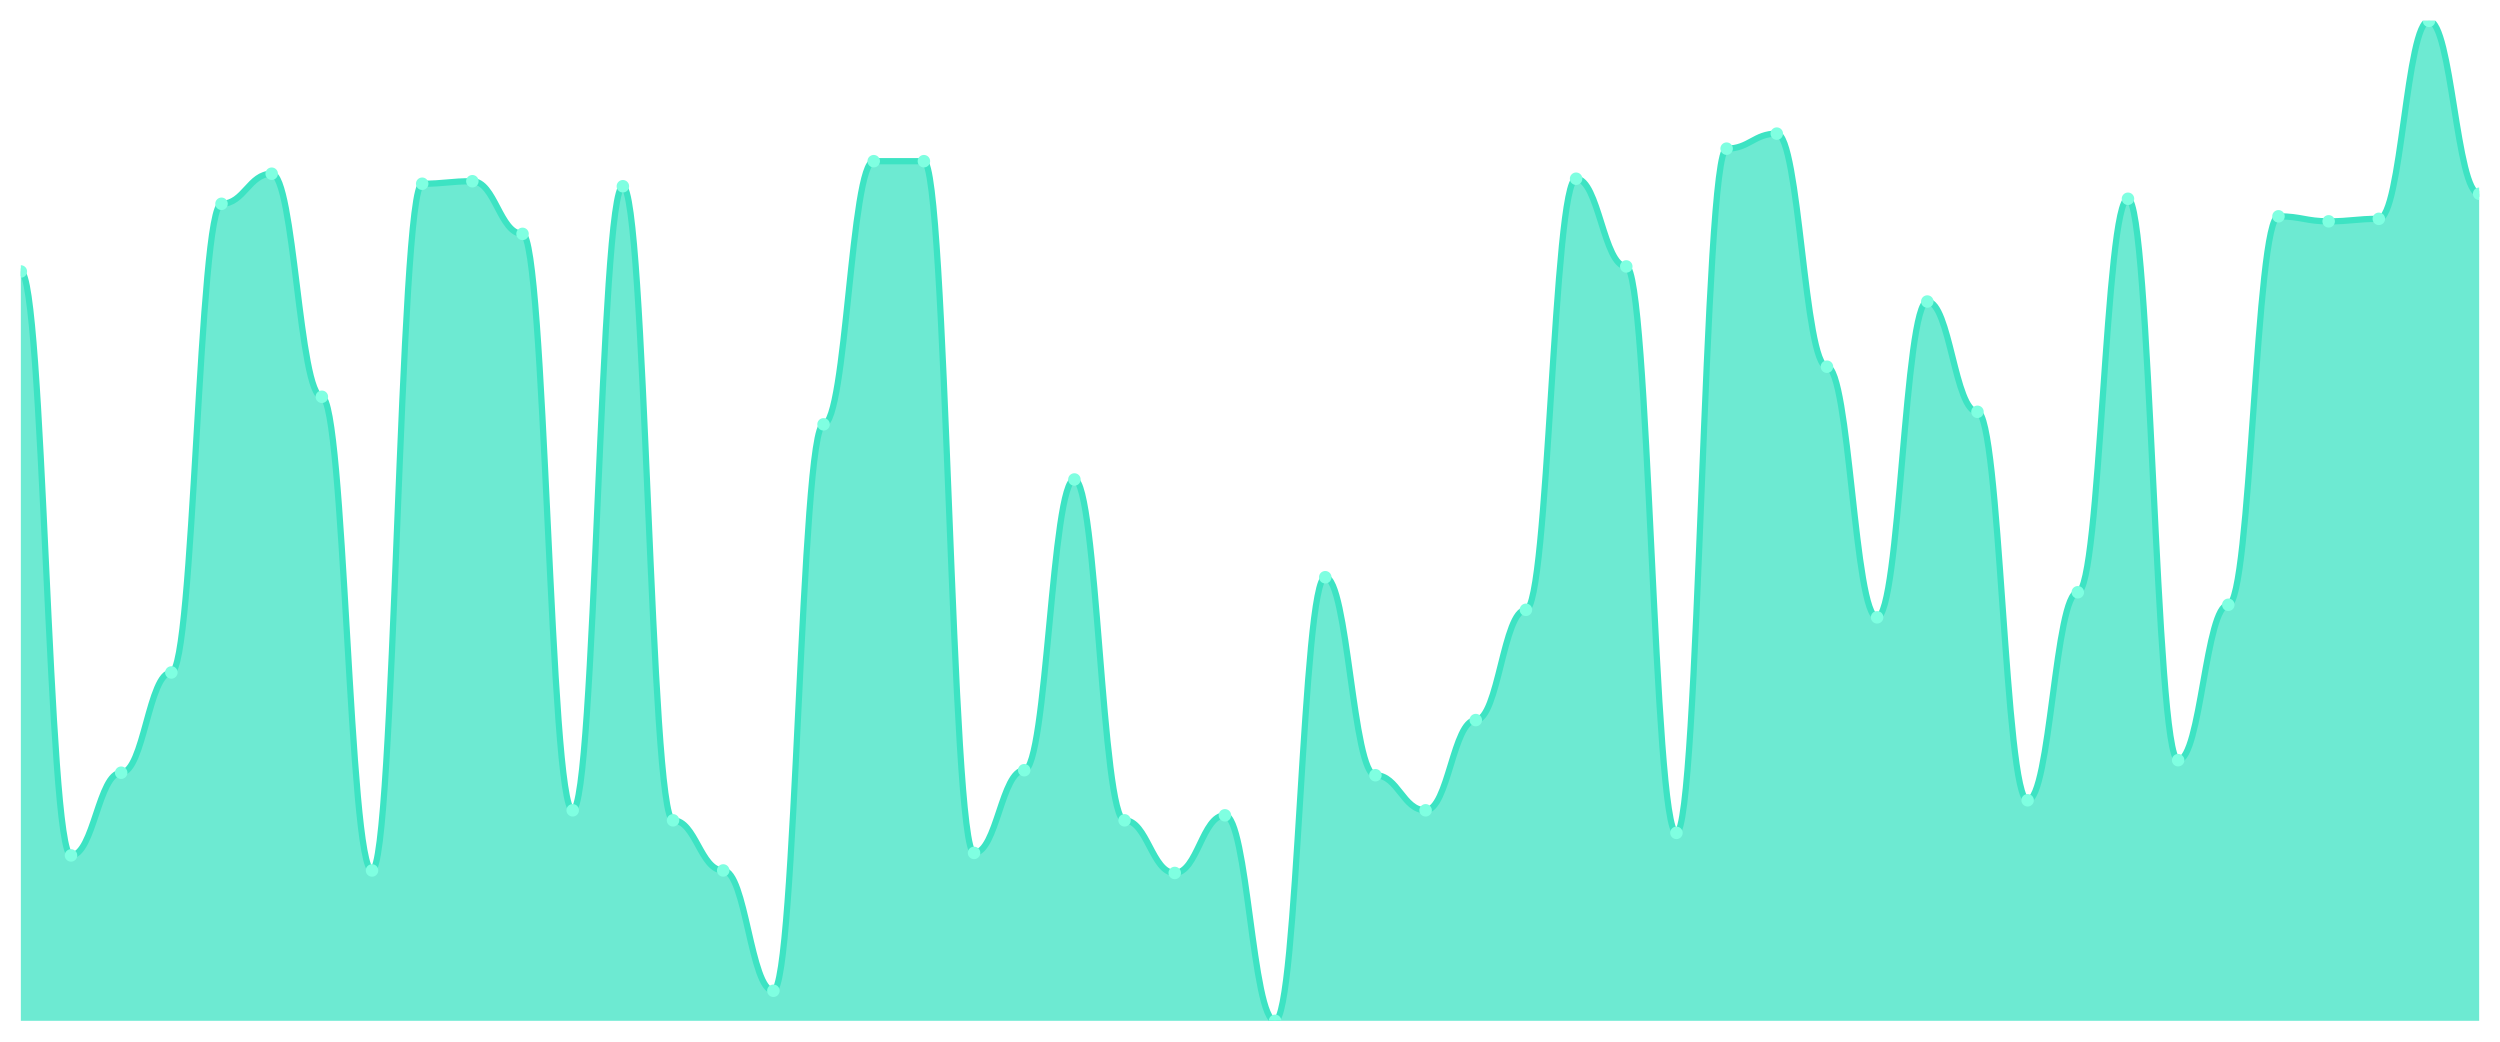
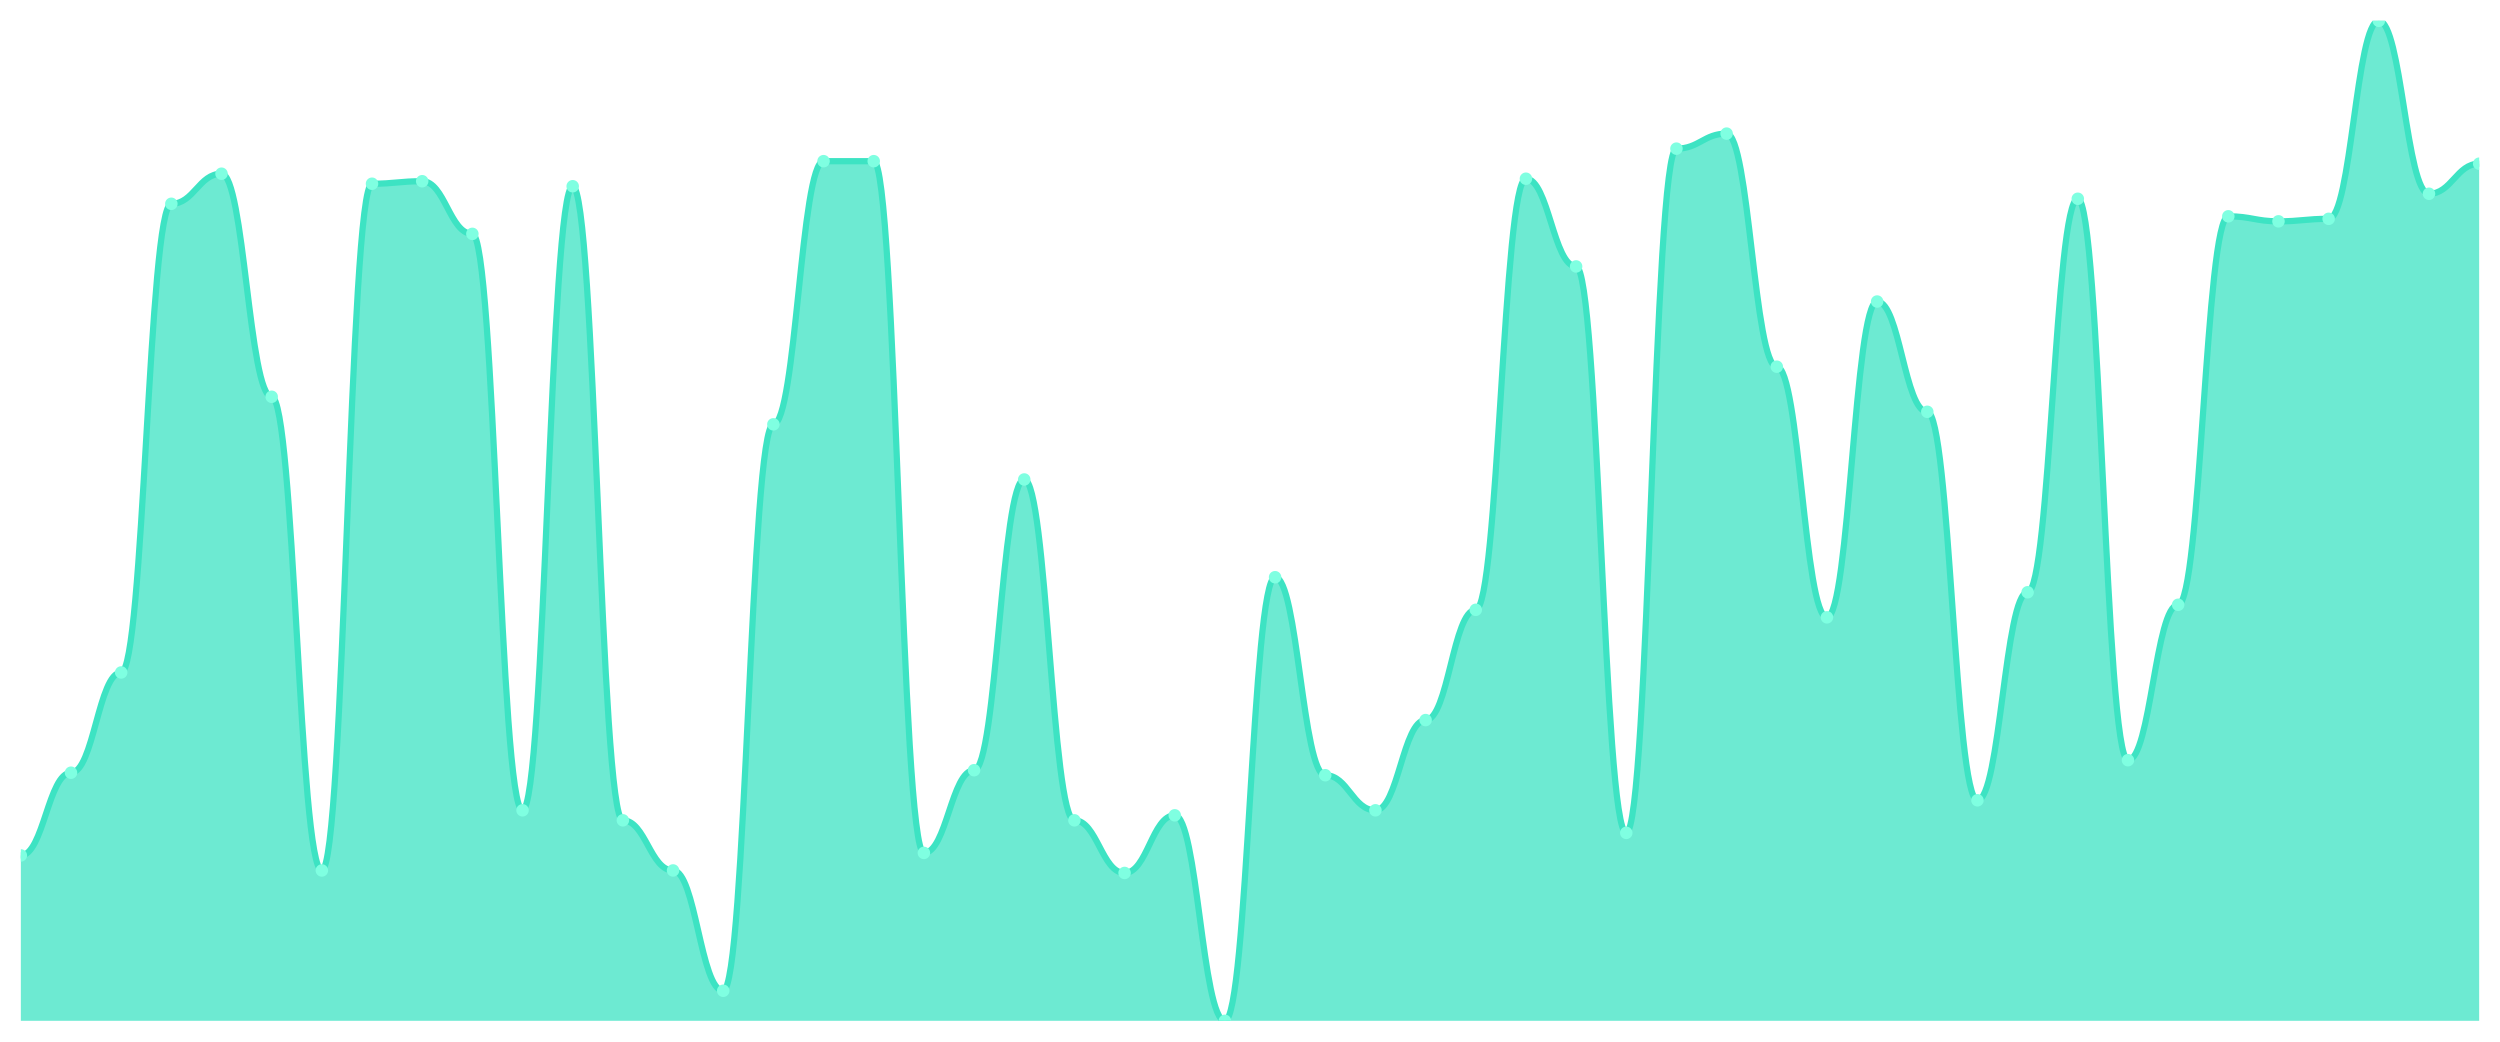
<svg xmlns="http://www.w3.org/2000/svg" viewBox="0 0 1200 500" width="1200" height="500">
  <defs>
    <clipPath id="c">
      <rect x="10" y="10" width="1180" height="480" />
    </clipPath>
  </defs>
  <rect width="1200" height="500" fill="none" />
  <g clip-path="url(#c)">
-     <path d="M 10,490 L 10,130.301 C 20.837,130.301 23.245,410.602 34.082,410.602 C 44.918,410.602 47.327,370.902 58.163,370.902 C 69,370.902 71.408,322.782 82.245,322.782 C 93.082,322.782 95.49,97.82 106.327,97.82 C 117.163,97.82 119.571,83.383 130.408,83.383 C 141.245,83.383 143.653,190.451 154.49,190.451 C 165.327,190.451 167.735,417.82 178.571,417.82 C 189.408,417.82 191.816,88.195 202.653,88.195 C 213.49,88.195 215.898,86.992 226.735,86.992 C 237.571,86.992 239.98,112.256 250.816,112.256 C 261.653,112.256 264.061,388.947 274.898,388.947 C 285.735,388.947 288.143,89.398 298.98,89.398 C 309.816,89.398 312.224,393.759 323.061,393.759 C 333.898,393.759 336.306,417.82 347.143,417.82 C 357.98,417.82 360.388,475.564 371.224,475.564 C 382.061,475.564 384.469,203.684 395.306,203.684 C 406.143,203.684 408.551,77.368 419.388,77.368 C 430.224,77.368 432.633,77.368 443.469,77.368 C 454.306,77.368 456.714,409.398 467.551,409.398 C 478.388,409.398 480.796,369.699 491.633,369.699 C 502.469,369.699 504.878,230.15 515.714,230.15 C 526.551,230.15 528.959,393.759 539.796,393.759 C 550.633,393.759 553.041,419.023 563.878,419.023 C 574.714,419.023 577.122,391.353 587.959,391.353 C 598.796,391.353 601.204,490 612.041,490 C 622.878,490 625.286,277.068 636.122,277.068 C 646.959,277.068 649.367,372.105 660.204,372.105 C 671.041,372.105 673.449,388.947 684.286,388.947 C 695.122,388.947 697.531,345.639 708.367,345.639 C 719.204,345.639 721.612,292.707 732.449,292.707 C 743.286,292.707 745.694,85.789 756.531,85.789 C 767.367,85.789 769.776,127.895 780.612,127.895 C 791.449,127.895 793.857,399.774 804.694,399.774 C 815.531,399.774 817.939,71.353 828.776,71.353 C 839.612,71.353 842.02,64.135 852.857,64.135 C 863.694,64.135 866.102,176.015 876.939,176.015 C 887.776,176.015 890.184,296.316 901.02,296.316 C 911.857,296.316 914.265,144.737 925.102,144.737 C 935.939,144.737 938.347,197.669 949.184,197.669 C 960.02,197.669 962.429,384.135 973.265,384.135 C 984.102,384.135 986.51,284.286 997.347,284.286 C 1008.184,284.286 1010.592,95.414 1021.429,95.414 C 1032.265,95.414 1034.673,364.887 1045.51,364.887 C 1056.347,364.887 1058.755,290.301 1069.592,290.301 C 1080.429,290.301 1082.837,103.835 1093.673,103.835 C 1104.51,103.835 1106.918,106.241 1117.755,106.241 C 1128.592,106.241 1131,105.038 1141.837,105.038 C 1152.673,105.038 1155.082,10 1165.918,10 C 1176.755,10 1179.163,93.008 1190,93.008 L 1190,490 Z" fill="rgba(61,227,195,0.75)" />
-     <path d="M 10,130.301 C 20.837,130.301 23.245,410.602 34.082,410.602 C 44.918,410.602 47.327,370.902 58.163,370.902 C 69,370.902 71.408,322.782 82.245,322.782 C 93.082,322.782 95.49,97.82 106.327,97.82 C 117.163,97.82 119.571,83.383 130.408,83.383 C 141.245,83.383 143.653,190.451 154.49,190.451 C 165.327,190.451 167.735,417.82 178.571,417.82 C 189.408,417.82 191.816,88.195 202.653,88.195 C 213.49,88.195 215.898,86.992 226.735,86.992 C 237.571,86.992 239.98,112.256 250.816,112.256 C 261.653,112.256 264.061,388.947 274.898,388.947 C 285.735,388.947 288.143,89.398 298.98,89.398 C 309.816,89.398 312.224,393.759 323.061,393.759 C 333.898,393.759 336.306,417.82 347.143,417.82 C 357.98,417.82 360.388,475.564 371.224,475.564 C 382.061,475.564 384.469,203.684 395.306,203.684 C 406.143,203.684 408.551,77.368 419.388,77.368 C 430.224,77.368 432.633,77.368 443.469,77.368 C 454.306,77.368 456.714,409.398 467.551,409.398 C 478.388,409.398 480.796,369.699 491.633,369.699 C 502.469,369.699 504.878,230.15 515.714,230.15 C 526.551,230.15 528.959,393.759 539.796,393.759 C 550.633,393.759 553.041,419.023 563.878,419.023 C 574.714,419.023 577.122,391.353 587.959,391.353 C 598.796,391.353 601.204,490 612.041,490 C 622.878,490 625.286,277.068 636.122,277.068 C 646.959,277.068 649.367,372.105 660.204,372.105 C 671.041,372.105 673.449,388.947 684.286,388.947 C 695.122,388.947 697.531,345.639 708.367,345.639 C 719.204,345.639 721.612,292.707 732.449,292.707 C 743.286,292.707 745.694,85.789 756.531,85.789 C 767.367,85.789 769.776,127.895 780.612,127.895 C 791.449,127.895 793.857,399.774 804.694,399.774 C 815.531,399.774 817.939,71.353 828.776,71.353 C 839.612,71.353 842.02,64.135 852.857,64.135 C 863.694,64.135 866.102,176.015 876.939,176.015 C 887.776,176.015 890.184,296.316 901.02,296.316 C 911.857,296.316 914.265,144.737 925.102,144.737 C 935.939,144.737 938.347,197.669 949.184,197.669 C 960.02,197.669 962.429,384.135 973.265,384.135 C 984.102,384.135 986.51,284.286 997.347,284.286 C 1008.184,284.286 1010.592,95.414 1021.429,95.414 C 1032.265,95.414 1034.673,364.887 1045.51,364.887 C 1056.347,364.887 1058.755,290.301 1069.592,290.301 C 1080.429,290.301 1082.837,103.835 1093.673,103.835 C 1104.51,103.835 1106.918,106.241 1117.755,106.241 C 1128.592,106.241 1131,105.038 1141.837,105.038 C 1152.673,105.038 1155.082,10 1165.918,10 C 1176.755,10 1179.163,93.008 1190,93.008" fill="none" stroke="#3de3c3" stroke-width="3" stroke-linecap="round" stroke-linejoin="round" />
-     <circle cx="10" cy="130.301" r="3" fill="#7fffe1" />
-     <circle cx="34.082" cy="410.602" r="3" fill="#7fffe1" />
-     <circle cx="58.163" cy="370.902" r="3" fill="#7fffe1" />
-     <circle cx="82.245" cy="322.782" r="3" fill="#7fffe1" />
-     <circle cx="106.327" cy="97.82" r="3" fill="#7fffe1" />
-     <circle cx="130.408" cy="83.383" r="3" fill="#7fffe1" />
-     <circle cx="154.49" cy="190.451" r="3" fill="#7fffe1" />
-     <circle cx="178.571" cy="417.82" r="3" fill="#7fffe1" />
-     <circle cx="202.653" cy="88.195" r="3" fill="#7fffe1" />
-     <circle cx="226.735" cy="86.992" r="3" fill="#7fffe1" />
-     <circle cx="250.816" cy="112.256" r="3" fill="#7fffe1" />
-     <circle cx="274.898" cy="388.947" r="3" fill="#7fffe1" />
-     <circle cx="298.98" cy="89.398" r="3" fill="#7fffe1" />
-     <circle cx="323.061" cy="393.759" r="3" fill="#7fffe1" />
-     <circle cx="347.143" cy="417.82" r="3" fill="#7fffe1" />
-     <circle cx="371.224" cy="475.564" r="3" fill="#7fffe1" />
-     <circle cx="395.306" cy="203.684" r="3" fill="#7fffe1" />
+     <path d="M 10,490 L 10,410.602 C 20.837,410.602 23.245,370.902 34.082,370.902 C 44.918,370.902 47.327,322.782 58.163,322.782 C 69,322.782 71.408,97.82 82.245,97.82 C 93.082,97.82 95.49,83.383 106.327,83.383 C 117.163,83.383 119.571,190.451 130.408,190.451 C 141.245,190.451 143.653,417.82 154.49,417.82 C 165.327,417.82 167.735,88.195 178.571,88.195 C 189.408,88.195 191.816,86.992 202.653,86.992 C 213.49,86.992 215.898,112.256 226.735,112.256 C 237.571,112.256 239.98,388.947 250.816,388.947 C 261.653,388.947 264.061,89.398 274.898,89.398 C 285.735,89.398 288.143,393.759 298.98,393.759 C 309.816,393.759 312.224,417.82 323.061,417.82 C 333.898,417.82 336.306,475.564 347.143,475.564 C 357.98,475.564 360.388,203.684 371.224,203.684 C 382.061,203.684 384.469,77.368 395.306,77.368 C 406.143,77.368 408.551,77.368 419.388,77.368 C 430.224,77.368 432.633,409.398 443.469,409.398 C 454.306,409.398 456.714,369.699 467.551,369.699 C 478.388,369.699 480.796,230.15 491.633,230.15 C 502.469,230.15 504.878,393.759 515.714,393.759 C 526.551,393.759 528.959,419.023 539.796,419.023 C 550.633,419.023 553.041,391.353 563.878,391.353 C 574.714,391.353 577.122,490 587.959,490 C 598.796,490 601.204,277.068 612.041,277.068 C 622.878,277.068 625.286,372.105 636.122,372.105 C 646.959,372.105 649.367,388.947 660.204,388.947 C 671.041,388.947 673.449,345.639 684.286,345.639 C 695.122,345.639 697.531,292.707 708.367,292.707 C 719.204,292.707 721.612,85.789 732.449,85.789 C 743.286,85.789 745.694,127.895 756.531,127.895 C 767.367,127.895 769.776,399.774 780.612,399.774 C 791.449,399.774 793.857,71.353 804.694,71.353 C 815.531,71.353 817.939,64.135 828.776,64.135 C 839.612,64.135 842.02,176.015 852.857,176.015 C 863.694,176.015 866.102,296.316 876.939,296.316 C 887.776,296.316 890.184,144.737 901.02,144.737 C 911.857,144.737 914.265,197.669 925.102,197.669 C 935.939,197.669 938.347,384.135 949.184,384.135 C 960.02,384.135 962.429,284.286 973.265,284.286 C 984.102,284.286 986.51,95.414 997.347,95.414 C 1008.184,95.414 1010.592,364.887 1021.429,364.887 C 1032.265,364.887 1034.673,290.301 1045.51,290.301 C 1056.347,290.301 1058.755,103.835 1069.592,103.835 C 1080.429,103.835 1082.837,106.241 1093.673,106.241 C 1104.51,106.241 1106.918,105.038 1117.755,105.038 C 1128.592,105.038 1131,10 1141.837,10 C 1152.673,10 1155.082,93.008 1165.918,93.008 C 1176.755,93.008 1179.163,78.571 1190,78.571 L 1190,490 Z" fill="rgba(61,227,195,0.75)" />
+     <path d="M 10,410.602 C 20.837,410.602 23.245,370.902 34.082,370.902 C 44.918,370.902 47.327,322.782 58.163,322.782 C 69,322.782 71.408,97.82 82.245,97.82 C 93.082,97.82 95.49,83.383 106.327,83.383 C 117.163,83.383 119.571,190.451 130.408,190.451 C 141.245,190.451 143.653,417.82 154.49,417.82 C 165.327,417.82 167.735,88.195 178.571,88.195 C 189.408,88.195 191.816,86.992 202.653,86.992 C 213.49,86.992 215.898,112.256 226.735,112.256 C 237.571,112.256 239.98,388.947 250.816,388.947 C 261.653,388.947 264.061,89.398 274.898,89.398 C 285.735,89.398 288.143,393.759 298.98,393.759 C 309.816,393.759 312.224,417.82 323.061,417.82 C 333.898,417.82 336.306,475.564 347.143,475.564 C 357.98,475.564 360.388,203.684 371.224,203.684 C 382.061,203.684 384.469,77.368 395.306,77.368 C 406.143,77.368 408.551,77.368 419.388,77.368 C 430.224,77.368 432.633,409.398 443.469,409.398 C 454.306,409.398 456.714,369.699 467.551,369.699 C 478.388,369.699 480.796,230.15 491.633,230.15 C 502.469,230.15 504.878,393.759 515.714,393.759 C 526.551,393.759 528.959,419.023 539.796,419.023 C 550.633,419.023 553.041,391.353 563.878,391.353 C 574.714,391.353 577.122,490 587.959,490 C 598.796,490 601.204,277.068 612.041,277.068 C 622.878,277.068 625.286,372.105 636.122,372.105 C 646.959,372.105 649.367,388.947 660.204,388.947 C 671.041,388.947 673.449,345.639 684.286,345.639 C 695.122,345.639 697.531,292.707 708.367,292.707 C 719.204,292.707 721.612,85.789 732.449,85.789 C 743.286,85.789 745.694,127.895 756.531,127.895 C 767.367,127.895 769.776,399.774 780.612,399.774 C 791.449,399.774 793.857,71.353 804.694,71.353 C 815.531,71.353 817.939,64.135 828.776,64.135 C 839.612,64.135 842.02,176.015 852.857,176.015 C 863.694,176.015 866.102,296.316 876.939,296.316 C 887.776,296.316 890.184,144.737 901.02,144.737 C 911.857,144.737 914.265,197.669 925.102,197.669 C 935.939,197.669 938.347,384.135 949.184,384.135 C 960.02,384.135 962.429,284.286 973.265,284.286 C 984.102,284.286 986.51,95.414 997.347,95.414 C 1008.184,95.414 1010.592,364.887 1021.429,364.887 C 1032.265,364.887 1034.673,290.301 1045.51,290.301 C 1056.347,290.301 1058.755,103.835 1069.592,103.835 C 1080.429,103.835 1082.837,106.241 1093.673,106.241 C 1104.51,106.241 1106.918,105.038 1117.755,105.038 C 1128.592,105.038 1131,10 1141.837,10 C 1152.673,10 1155.082,93.008 1165.918,93.008 C 1176.755,93.008 1179.163,78.571 1190,78.571" fill="none" stroke="#3de3c3" stroke-width="3" stroke-linecap="round" stroke-linejoin="round" />
+     <circle cx="10" cy="410.602" r="3" fill="#7fffe1" />
+     <circle cx="34.082" cy="370.902" r="3" fill="#7fffe1" />
+     <circle cx="58.163" cy="322.782" r="3" fill="#7fffe1" />
+     <circle cx="82.245" cy="97.82" r="3" fill="#7fffe1" />
+     <circle cx="106.327" cy="83.383" r="3" fill="#7fffe1" />
+     <circle cx="130.408" cy="190.451" r="3" fill="#7fffe1" />
+     <circle cx="154.49" cy="417.82" r="3" fill="#7fffe1" />
+     <circle cx="178.571" cy="88.195" r="3" fill="#7fffe1" />
+     <circle cx="202.653" cy="86.992" r="3" fill="#7fffe1" />
+     <circle cx="226.735" cy="112.256" r="3" fill="#7fffe1" />
+     <circle cx="250.816" cy="388.947" r="3" fill="#7fffe1" />
+     <circle cx="274.898" cy="89.398" r="3" fill="#7fffe1" />
+     <circle cx="298.98" cy="393.759" r="3" fill="#7fffe1" />
+     <circle cx="323.061" cy="417.82" r="3" fill="#7fffe1" />
+     <circle cx="347.143" cy="475.564" r="3" fill="#7fffe1" />
+     <circle cx="371.224" cy="203.684" r="3" fill="#7fffe1" />
+     <circle cx="395.306" cy="77.368" r="3" fill="#7fffe1" />
    <circle cx="419.388" cy="77.368" r="3" fill="#7fffe1" />
-     <circle cx="443.469" cy="77.368" r="3" fill="#7fffe1" />
-     <circle cx="467.551" cy="409.398" r="3" fill="#7fffe1" />
-     <circle cx="491.633" cy="369.699" r="3" fill="#7fffe1" />
-     <circle cx="515.714" cy="230.15" r="3" fill="#7fffe1" />
-     <circle cx="539.796" cy="393.759" r="3" fill="#7fffe1" />
-     <circle cx="563.878" cy="419.023" r="3" fill="#7fffe1" />
-     <circle cx="587.959" cy="391.353" r="3" fill="#7fffe1" />
-     <circle cx="612.041" cy="490" r="3" fill="#7fffe1" />
-     <circle cx="636.122" cy="277.068" r="3" fill="#7fffe1" />
-     <circle cx="660.204" cy="372.105" r="3" fill="#7fffe1" />
-     <circle cx="684.286" cy="388.947" r="3" fill="#7fffe1" />
-     <circle cx="708.367" cy="345.639" r="3" fill="#7fffe1" />
-     <circle cx="732.449" cy="292.707" r="3" fill="#7fffe1" />
-     <circle cx="756.531" cy="85.789" r="3" fill="#7fffe1" />
-     <circle cx="780.612" cy="127.895" r="3" fill="#7fffe1" />
-     <circle cx="804.694" cy="399.774" r="3" fill="#7fffe1" />
-     <circle cx="828.776" cy="71.353" r="3" fill="#7fffe1" />
-     <circle cx="852.857" cy="64.135" r="3" fill="#7fffe1" />
-     <circle cx="876.939" cy="176.015" r="3" fill="#7fffe1" />
-     <circle cx="901.02" cy="296.316" r="3" fill="#7fffe1" />
-     <circle cx="925.102" cy="144.737" r="3" fill="#7fffe1" />
-     <circle cx="949.184" cy="197.669" r="3" fill="#7fffe1" />
-     <circle cx="973.265" cy="384.135" r="3" fill="#7fffe1" />
-     <circle cx="997.347" cy="284.286" r="3" fill="#7fffe1" />
-     <circle cx="1021.429" cy="95.414" r="3" fill="#7fffe1" />
-     <circle cx="1045.51" cy="364.887" r="3" fill="#7fffe1" />
-     <circle cx="1069.592" cy="290.301" r="3" fill="#7fffe1" />
-     <circle cx="1093.673" cy="103.835" r="3" fill="#7fffe1" />
-     <circle cx="1117.755" cy="106.241" r="3" fill="#7fffe1" />
-     <circle cx="1141.837" cy="105.038" r="3" fill="#7fffe1" />
-     <circle cx="1165.918" cy="10" r="3" fill="#7fffe1" />
-     <circle cx="1190" cy="93.008" r="3" fill="#7fffe1" />
+     <circle cx="443.469" cy="409.398" r="3" fill="#7fffe1" />
+     <circle cx="467.551" cy="369.699" r="3" fill="#7fffe1" />
+     <circle cx="491.633" cy="230.15" r="3" fill="#7fffe1" />
+     <circle cx="515.714" cy="393.759" r="3" fill="#7fffe1" />
+     <circle cx="539.796" cy="419.023" r="3" fill="#7fffe1" />
+     <circle cx="563.878" cy="391.353" r="3" fill="#7fffe1" />
+     <circle cx="587.959" cy="490" r="3" fill="#7fffe1" />
+     <circle cx="612.041" cy="277.068" r="3" fill="#7fffe1" />
+     <circle cx="636.122" cy="372.105" r="3" fill="#7fffe1" />
+     <circle cx="660.204" cy="388.947" r="3" fill="#7fffe1" />
+     <circle cx="684.286" cy="345.639" r="3" fill="#7fffe1" />
+     <circle cx="708.367" cy="292.707" r="3" fill="#7fffe1" />
+     <circle cx="732.449" cy="85.789" r="3" fill="#7fffe1" />
+     <circle cx="756.531" cy="127.895" r="3" fill="#7fffe1" />
+     <circle cx="780.612" cy="399.774" r="3" fill="#7fffe1" />
+     <circle cx="804.694" cy="71.353" r="3" fill="#7fffe1" />
+     <circle cx="828.776" cy="64.135" r="3" fill="#7fffe1" />
+     <circle cx="852.857" cy="176.015" r="3" fill="#7fffe1" />
+     <circle cx="876.939" cy="296.316" r="3" fill="#7fffe1" />
+     <circle cx="901.02" cy="144.737" r="3" fill="#7fffe1" />
+     <circle cx="925.102" cy="197.669" r="3" fill="#7fffe1" />
+     <circle cx="949.184" cy="384.135" r="3" fill="#7fffe1" />
+     <circle cx="973.265" cy="284.286" r="3" fill="#7fffe1" />
+     <circle cx="997.347" cy="95.414" r="3" fill="#7fffe1" />
+     <circle cx="1021.429" cy="364.887" r="3" fill="#7fffe1" />
+     <circle cx="1045.51" cy="290.301" r="3" fill="#7fffe1" />
+     <circle cx="1069.592" cy="103.835" r="3" fill="#7fffe1" />
+     <circle cx="1093.673" cy="106.241" r="3" fill="#7fffe1" />
+     <circle cx="1117.755" cy="105.038" r="3" fill="#7fffe1" />
+     <circle cx="1141.837" cy="10" r="3" fill="#7fffe1" />
+     <circle cx="1165.918" cy="93.008" r="3" fill="#7fffe1" />
+     <circle cx="1190" cy="78.571" r="3" fill="#7fffe1" />
  </g>
</svg>
